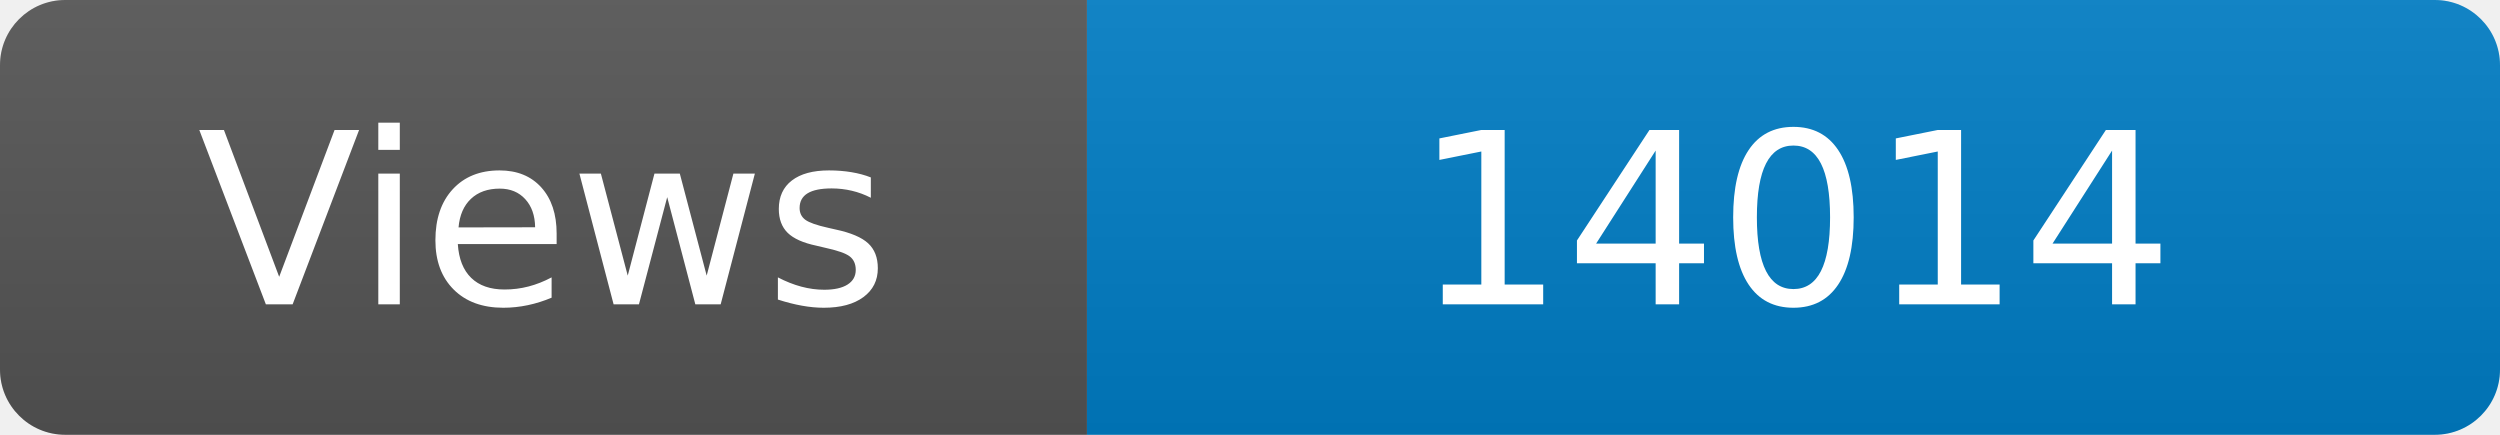
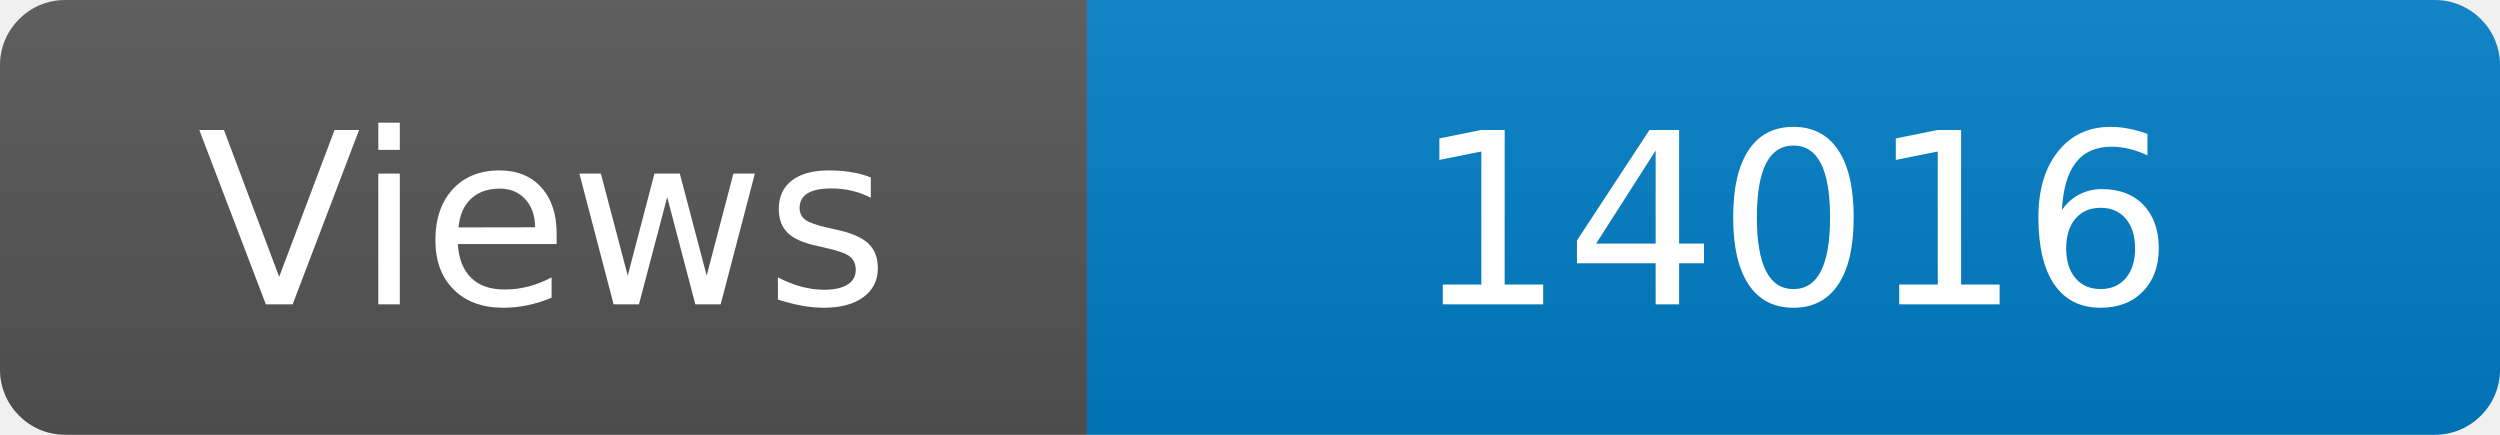
<svg xmlns="http://www.w3.org/2000/svg" width="115" height="20" role="img" aria-label="Maintained?: yes">
  <linearGradient id="s" x2="0" y2="100%">
    <stop offset="0" stop-color="#bbb" stop-opacity=".1" />
    <stop offset="1" stop-opacity=".1" />
  </linearGradient>
  <clipPath id="r">
    <rect width="115" height="20" rx="3" fill="#fff" />
  </clipPath>
  <g clip-path="url(#r)">
    <rect width="50" height="20" fill="#555" />
    <rect x="50" width="160" height="20" fill="#007ec6" />
    <rect width="115" height="20" fill="url(#s)" />
  </g>
  <g fill="#fff" text-anchor="middle" font-family="Verdana,Geneva,DejaVu Sans,sans-serif" font-size="110">
    <text x="250" y="140" transform="scale(.1)" fill="#fff">Views</text>
-     <text x="825" y="140" transform="scale(.1)" fill="#fff">14014</text>
+     <text x="825" y="140" transform="scale(.1)" fill="#fff">14016</text>
  </g>
</svg>
